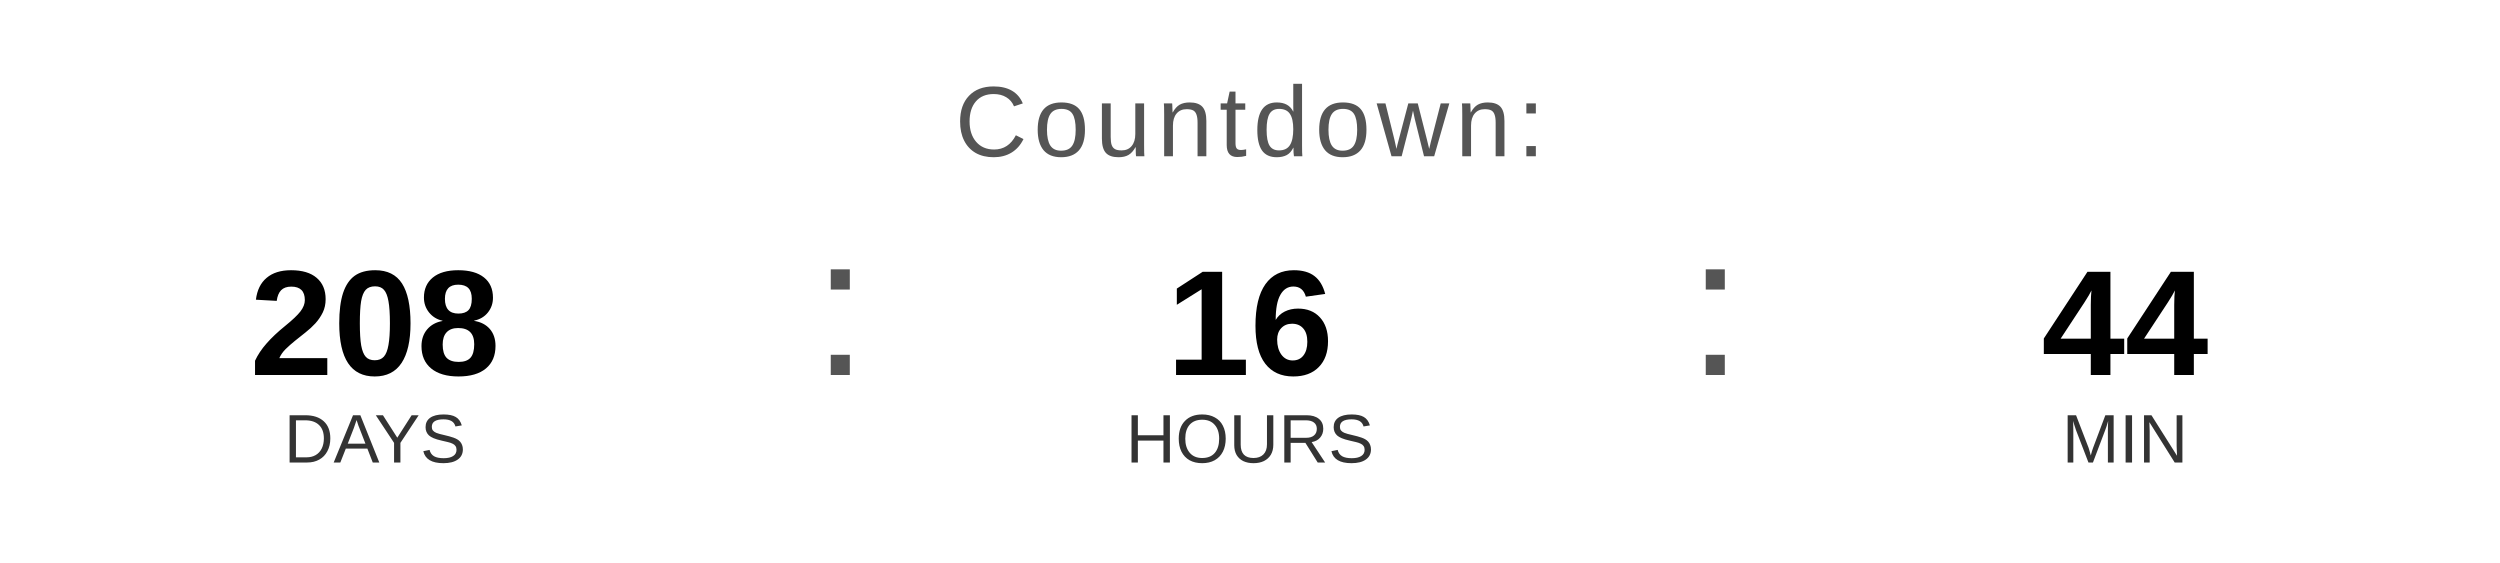
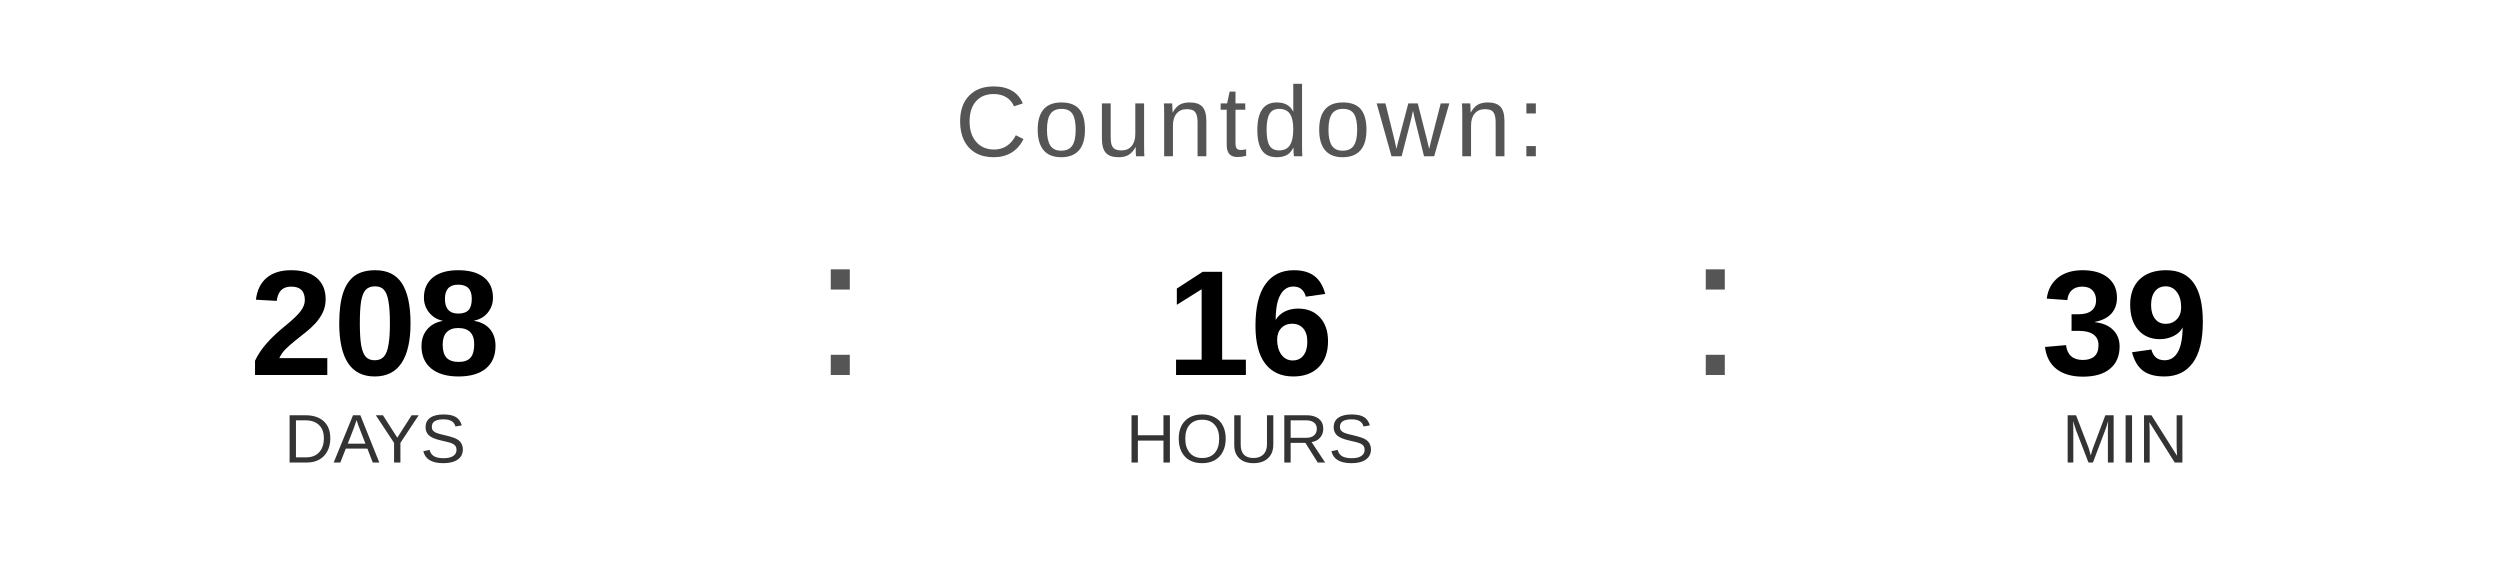
<svg xmlns="http://www.w3.org/2000/svg" width="400" height="90" viewBox="0 0 400 90">
  <text x="200" y="25" font-family="Arial, Helvetica, sans-serif" font-size="16" fill="#555555" text-anchor="middle" letter-spacing="1">
    Countdown:
  </text>
  <text x="60" y="60" font-family="Arial, Helvetica, sans-serif" font-size="24" font-weight="bold" fill="#000000" text-anchor="middle">208</text>
  <text x="60" y="74" font-family="Arial, Helvetica, sans-serif" font-size="11" fill="#333333" text-anchor="middle">DAYS</text>
  <text x="130" y="60" font-family="Arial, sans-serif" font-size="32" fill="#555555">:</text>
  <text x="200" y="60" font-family="Arial, Helvetica, sans-serif" font-size="24" font-weight="bold" fill="#000000" text-anchor="middle">16</text>
  <text x="200" y="74" font-family="Arial, Helvetica, sans-serif" font-size="11" fill="#333333" text-anchor="middle">HOURS</text>
  <text x="270" y="60" font-family="Arial, sans-serif" font-size="32" fill="#555555">:</text>
-   <text x="340" y="60" font-family="Arial, Helvetica, sans-serif" font-size="24" font-weight="bold" fill="#000000" text-anchor="middle">44</text>
+   <text x="340" y="60" font-family="Arial, Helvetica, sans-serif" font-size="24" font-weight="bold" fill="#000000" text-anchor="middle">39</text>
  <text x="340" y="74" font-family="Arial, Helvetica, sans-serif" font-size="11" fill="#333333" text-anchor="middle">MIN</text>
</svg>
